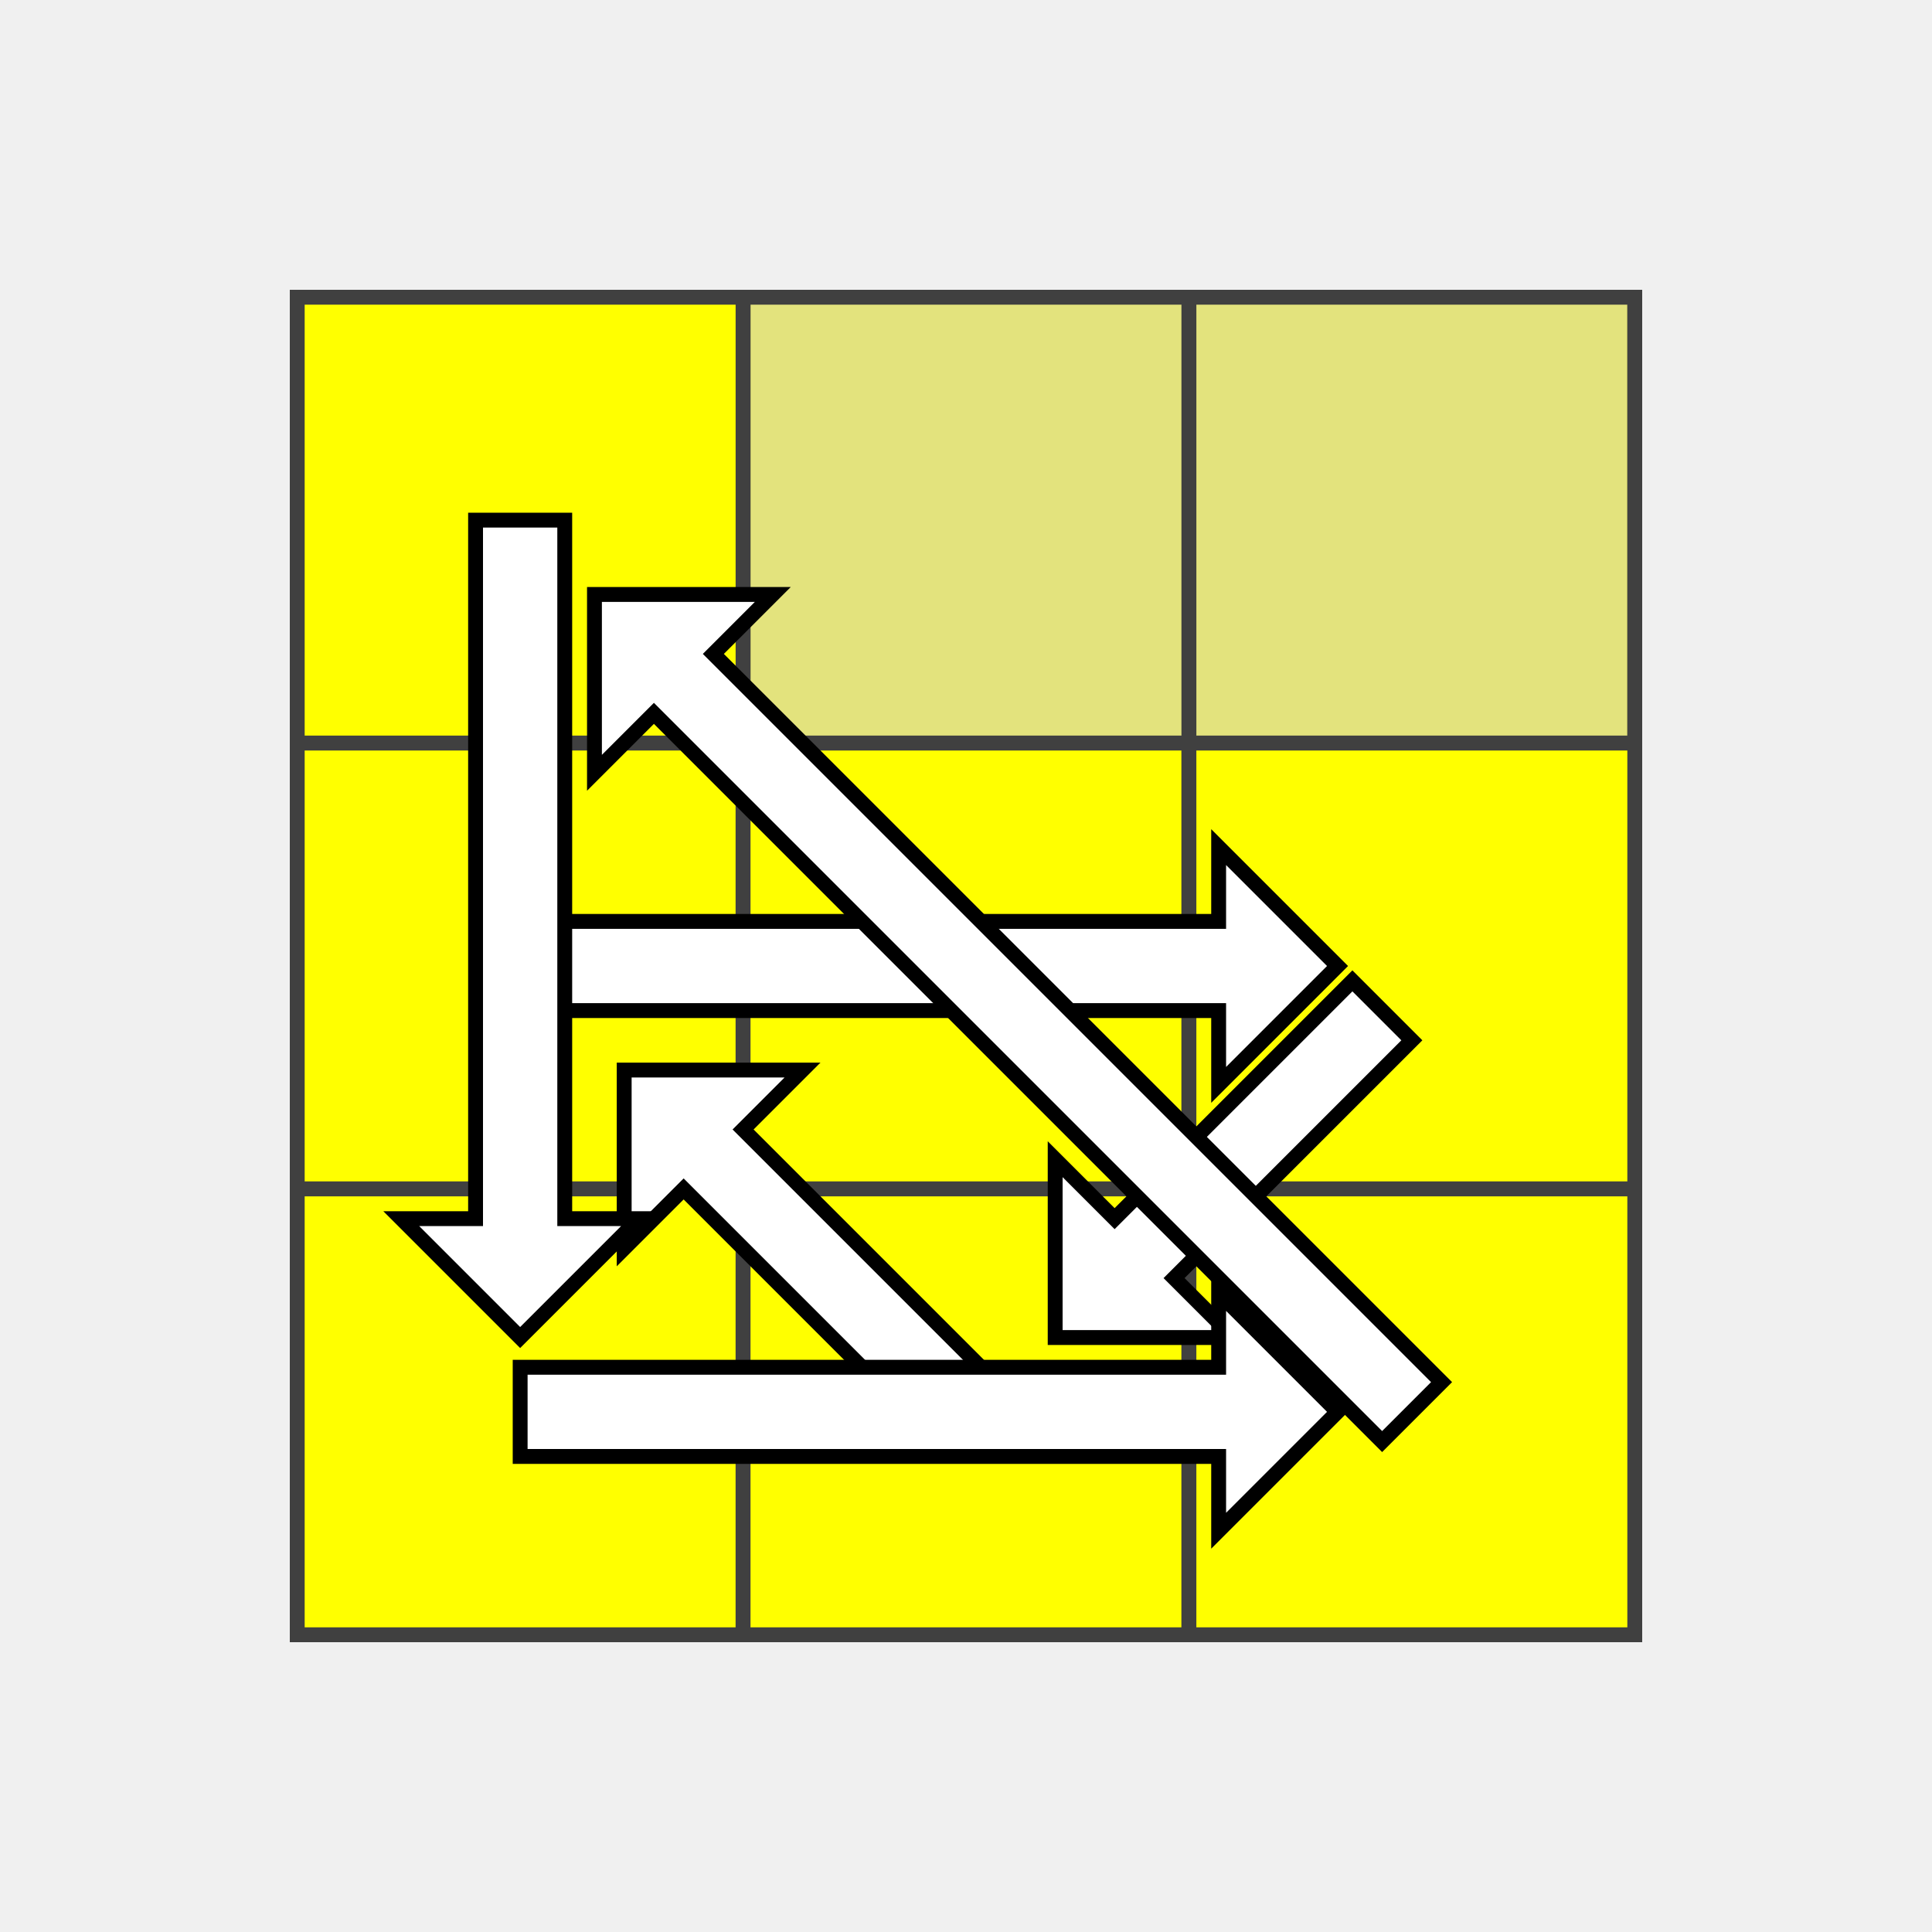
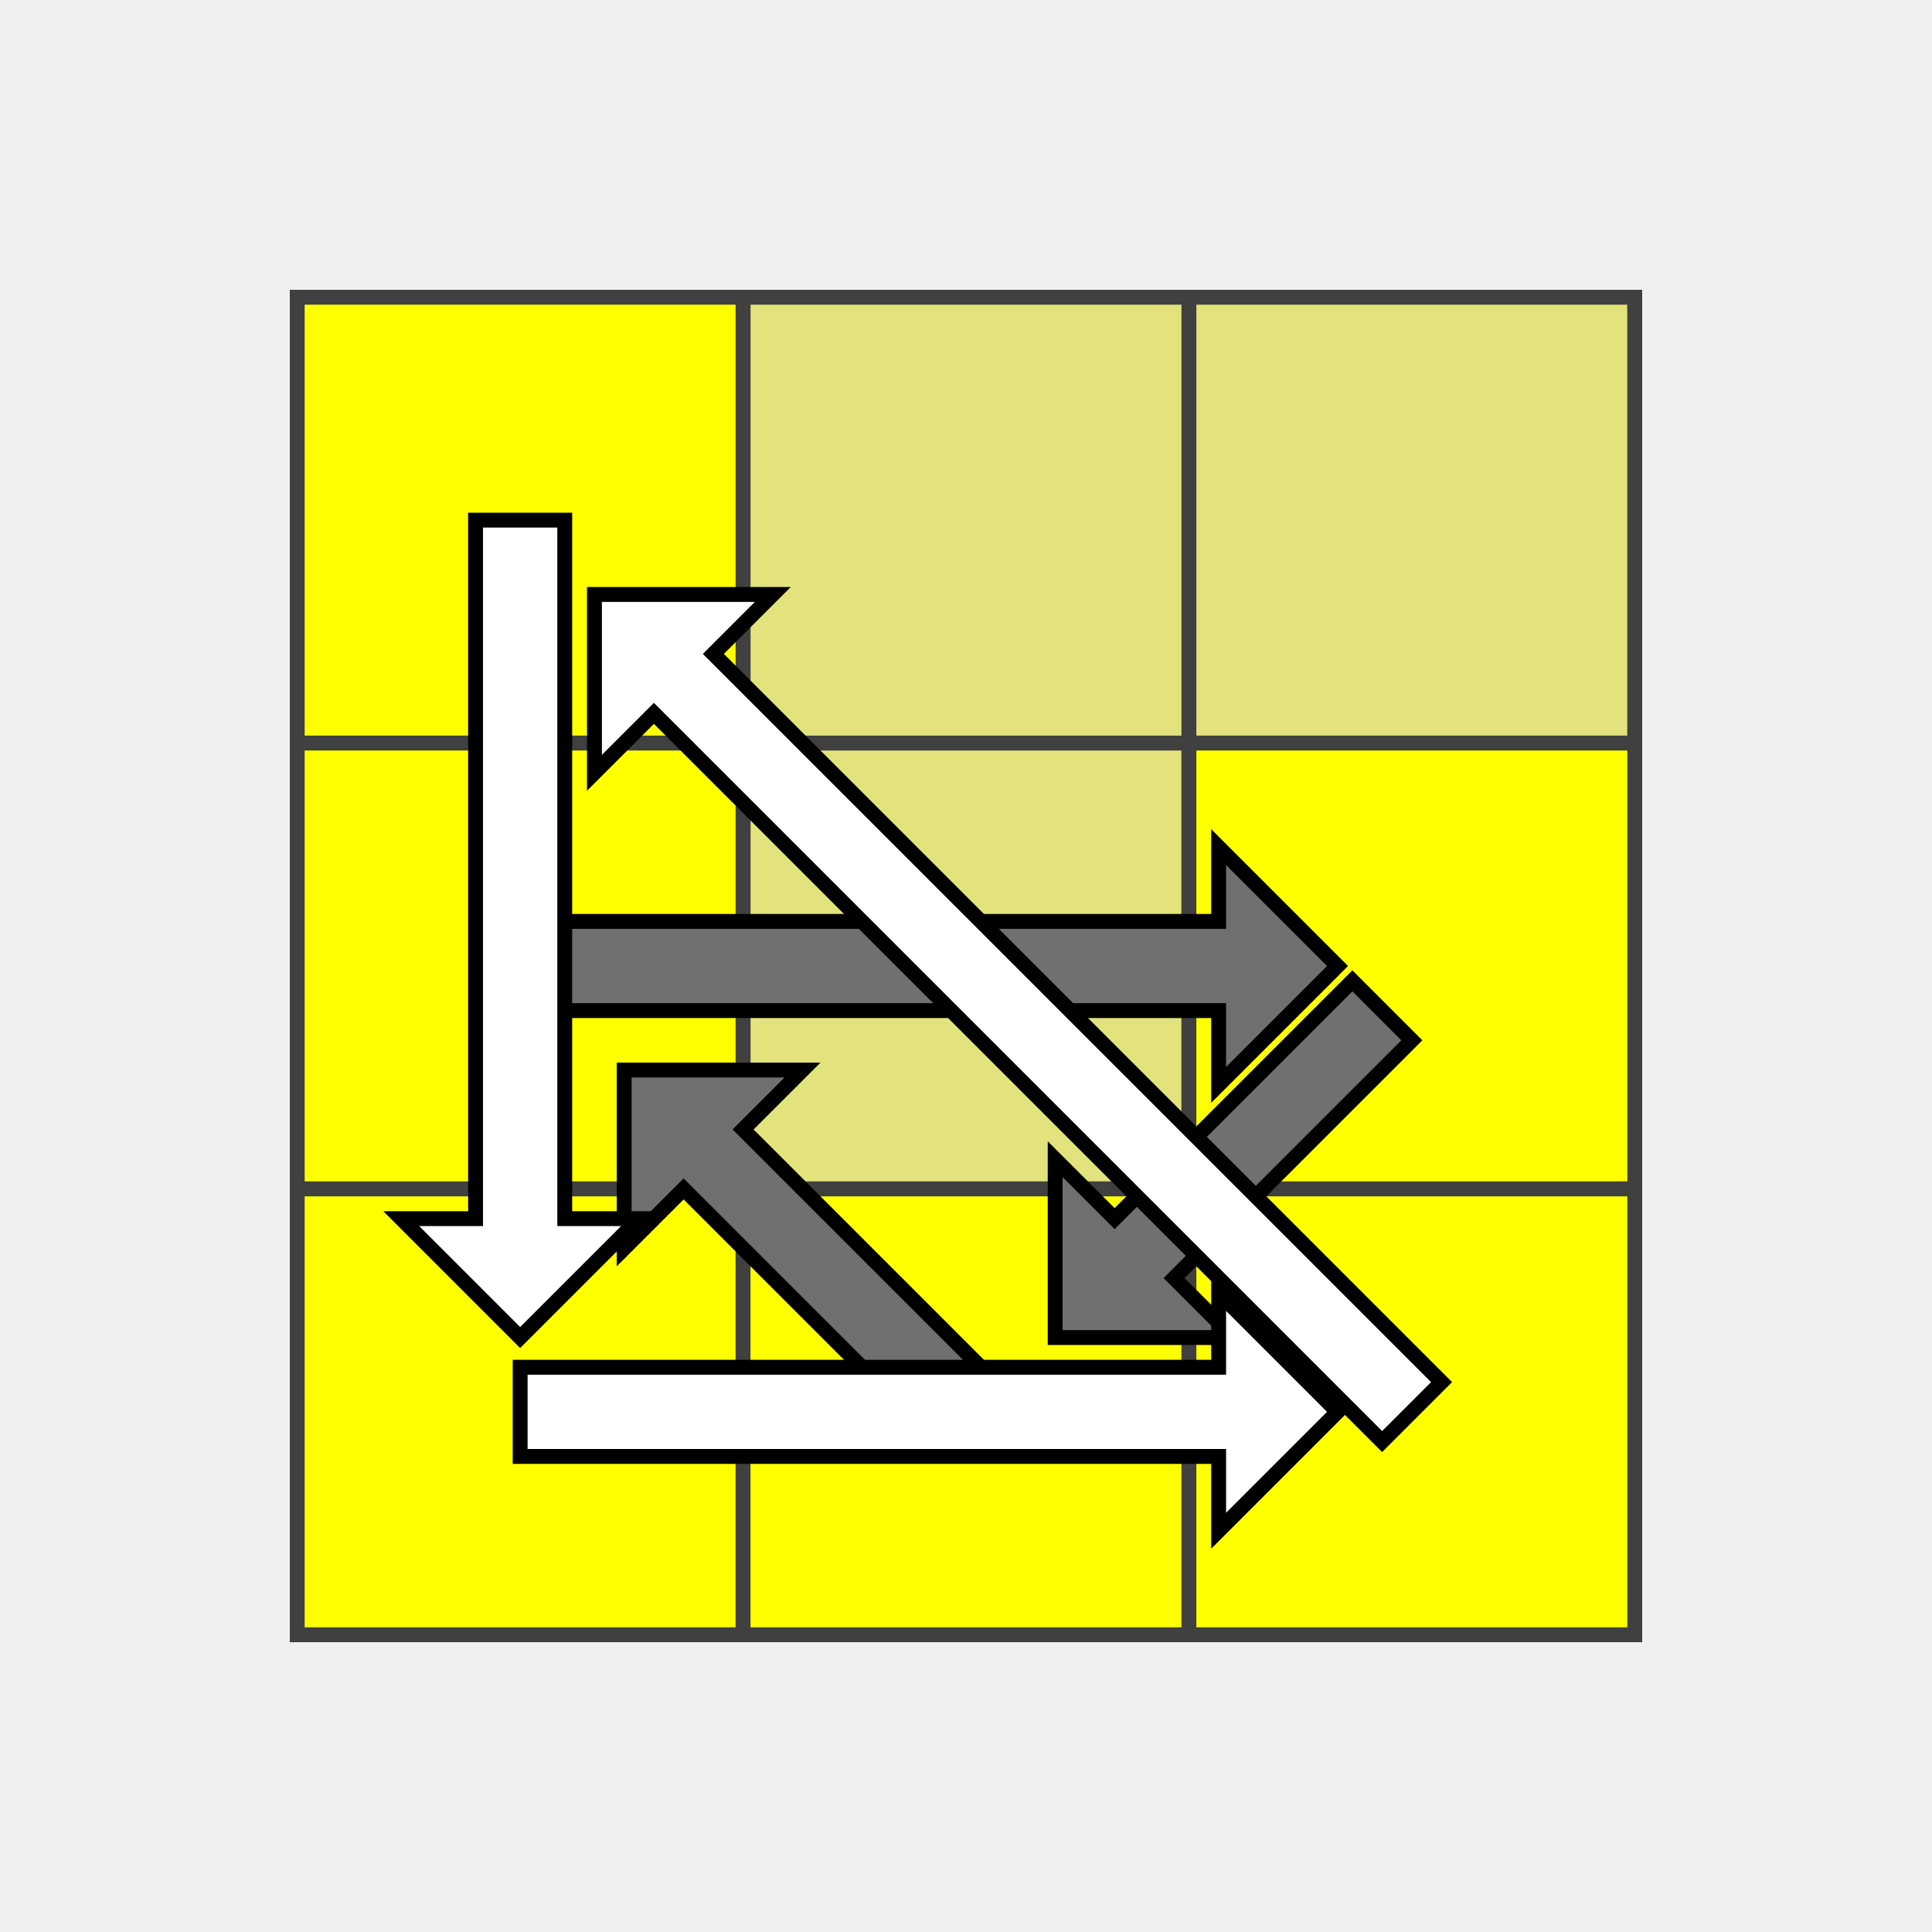
<svg xmlns="http://www.w3.org/2000/svg" version="1.1" width="130" height="130">
  <polygon points="20,20 110,20 110,110 20,110" style="fill:#d0d0d0;stroke:#404040;stroke-width:1" />
  <line x1="20" y1="50" x2="110" y2="50" style="stroke:#404040;stroke-width:1" />
  <line x1="20" y1="80" x2="110" y2="80" style="stroke:#404040;stroke-width:1" />
  <line x1="20" y1="110" x2="110" y2="110" style="stroke:#404040;stroke-width:1" />
  <line x1="50" y1="20" x2="50" y2="110" style="stroke:#404040;stroke-width:1" />
  <line x1="80" y1="20" x2="80" y2="110" style="stroke:#404040;stroke-width:1" />
  <line x1="110" y1="20" x2="110" y2="110" style="stroke:#404040;stroke-width:1" />
  <polygon points="20,20 50,20 50,50 20,50" style="fill:#ffff00;stroke:#404040;stroke-width:1;opacity:1" />
  <polygon points="50,20 80,20 80,50 50,50" style="fill:#ffff00;stroke:#404040;stroke-width:1;opacity:0.4" />
  <polygon points="80,20 110,20 110,50 80,50" style="fill:#ffff00;stroke:#404040;stroke-width:1;opacity:0.4" />
  <polygon points="20,50 50,50 50,80 20,80" style="fill:#ffff00;stroke:#404040;stroke-width:1;opacity:1" />
-   <polygon points="50,50 80,50 80,80 50,80" style="fill:#ffff00;stroke:#404040;stroke-width:1;opacity:1" />
+   <polygon points="50,50 80,50 80,80 50,80" style="fill:#ffff00;stroke:#404040;stroke-width:1;opacity:0.4" />
  <polygon points="80,50 110,50 110,80 80,80" style="fill:#ffff00;stroke:#404040;stroke-width:1;opacity:1" />
  <polygon points="20,80 50,80 50,110 20,110" style="fill:#ffff00;stroke:#404040;stroke-width:1;opacity:1" />
  <polygon points="50,80 80,80 80,110 50,110" style="fill:#ffff00;stroke:#404040;stroke-width:1;opacity:1" />
  <polygon points="80,80 110,80 110,110 80,110" style="fill:#ffff00;stroke:#404040;stroke-width:1;opacity:1" />
-   <polygon points="35,68 35,62 43,62 82,62 82,57 90,65 82,73 82,68 43,68" style="stroke:black;fill:white;" />
-   <polygon points="42,84 42,72 54,72 50,76 62,88 66,92 62,96 58,92 46,80" style="stroke:black;fill:white;" />
-   <polygon points="83,90 71,90 71,78 75,82 87,70 91,66 95,70 91,74 79,86" style="stroke:black;fill:white;" />
-   <polygon points="35,98 35,92 43,92 82,92 82,87 90,95 82,103 82,98 43,98" style="stroke:black;fill:white;" />
-   <polygon points="32,35 38,35 38,43 38,82 43,82 35,90 27,82 32,82 32,43" style="stroke:black;fill:white;" />
-   <polygon points="40,52 40,40 52,40 48,44 93,89 97,93 93,97 89,93 44,48" style="stroke:black;fill:white;" />
+   <polygon points="35,68 35,62 43,62 82,62 82,57 90,65 82,73 82,68 43,68" style="stroke:black;fill:#707070;" />
+   <polygon points="42,84 42,72 54,72 50,76 62,88 66,92 62,96 58,92 46,80" style="stroke:black;fill:#707070;" />
+   <polygon points="83,90 71,90 71,78 75,82 87,70 91,66 95,70 91,74 79,86" style="stroke:black;fill:#707070;" />
+   <polygon points="35,98 35,92 43,92 82,92 82,87 90,95 82,103 82,98 43,98" style="stroke:black;fill:#ffffff;" />
+   <polygon points="32,35 38,35 38,43 38,82 43,82 35,90 27,82 32,82 32,43" style="stroke:black;fill:#ffffff;" />
+   <polygon points="40,52 40,40 52,40 48,44 93,89 97,93 93,97 89,93 44,48" style="stroke:black;fill:#ffffff;" />
</svg>
